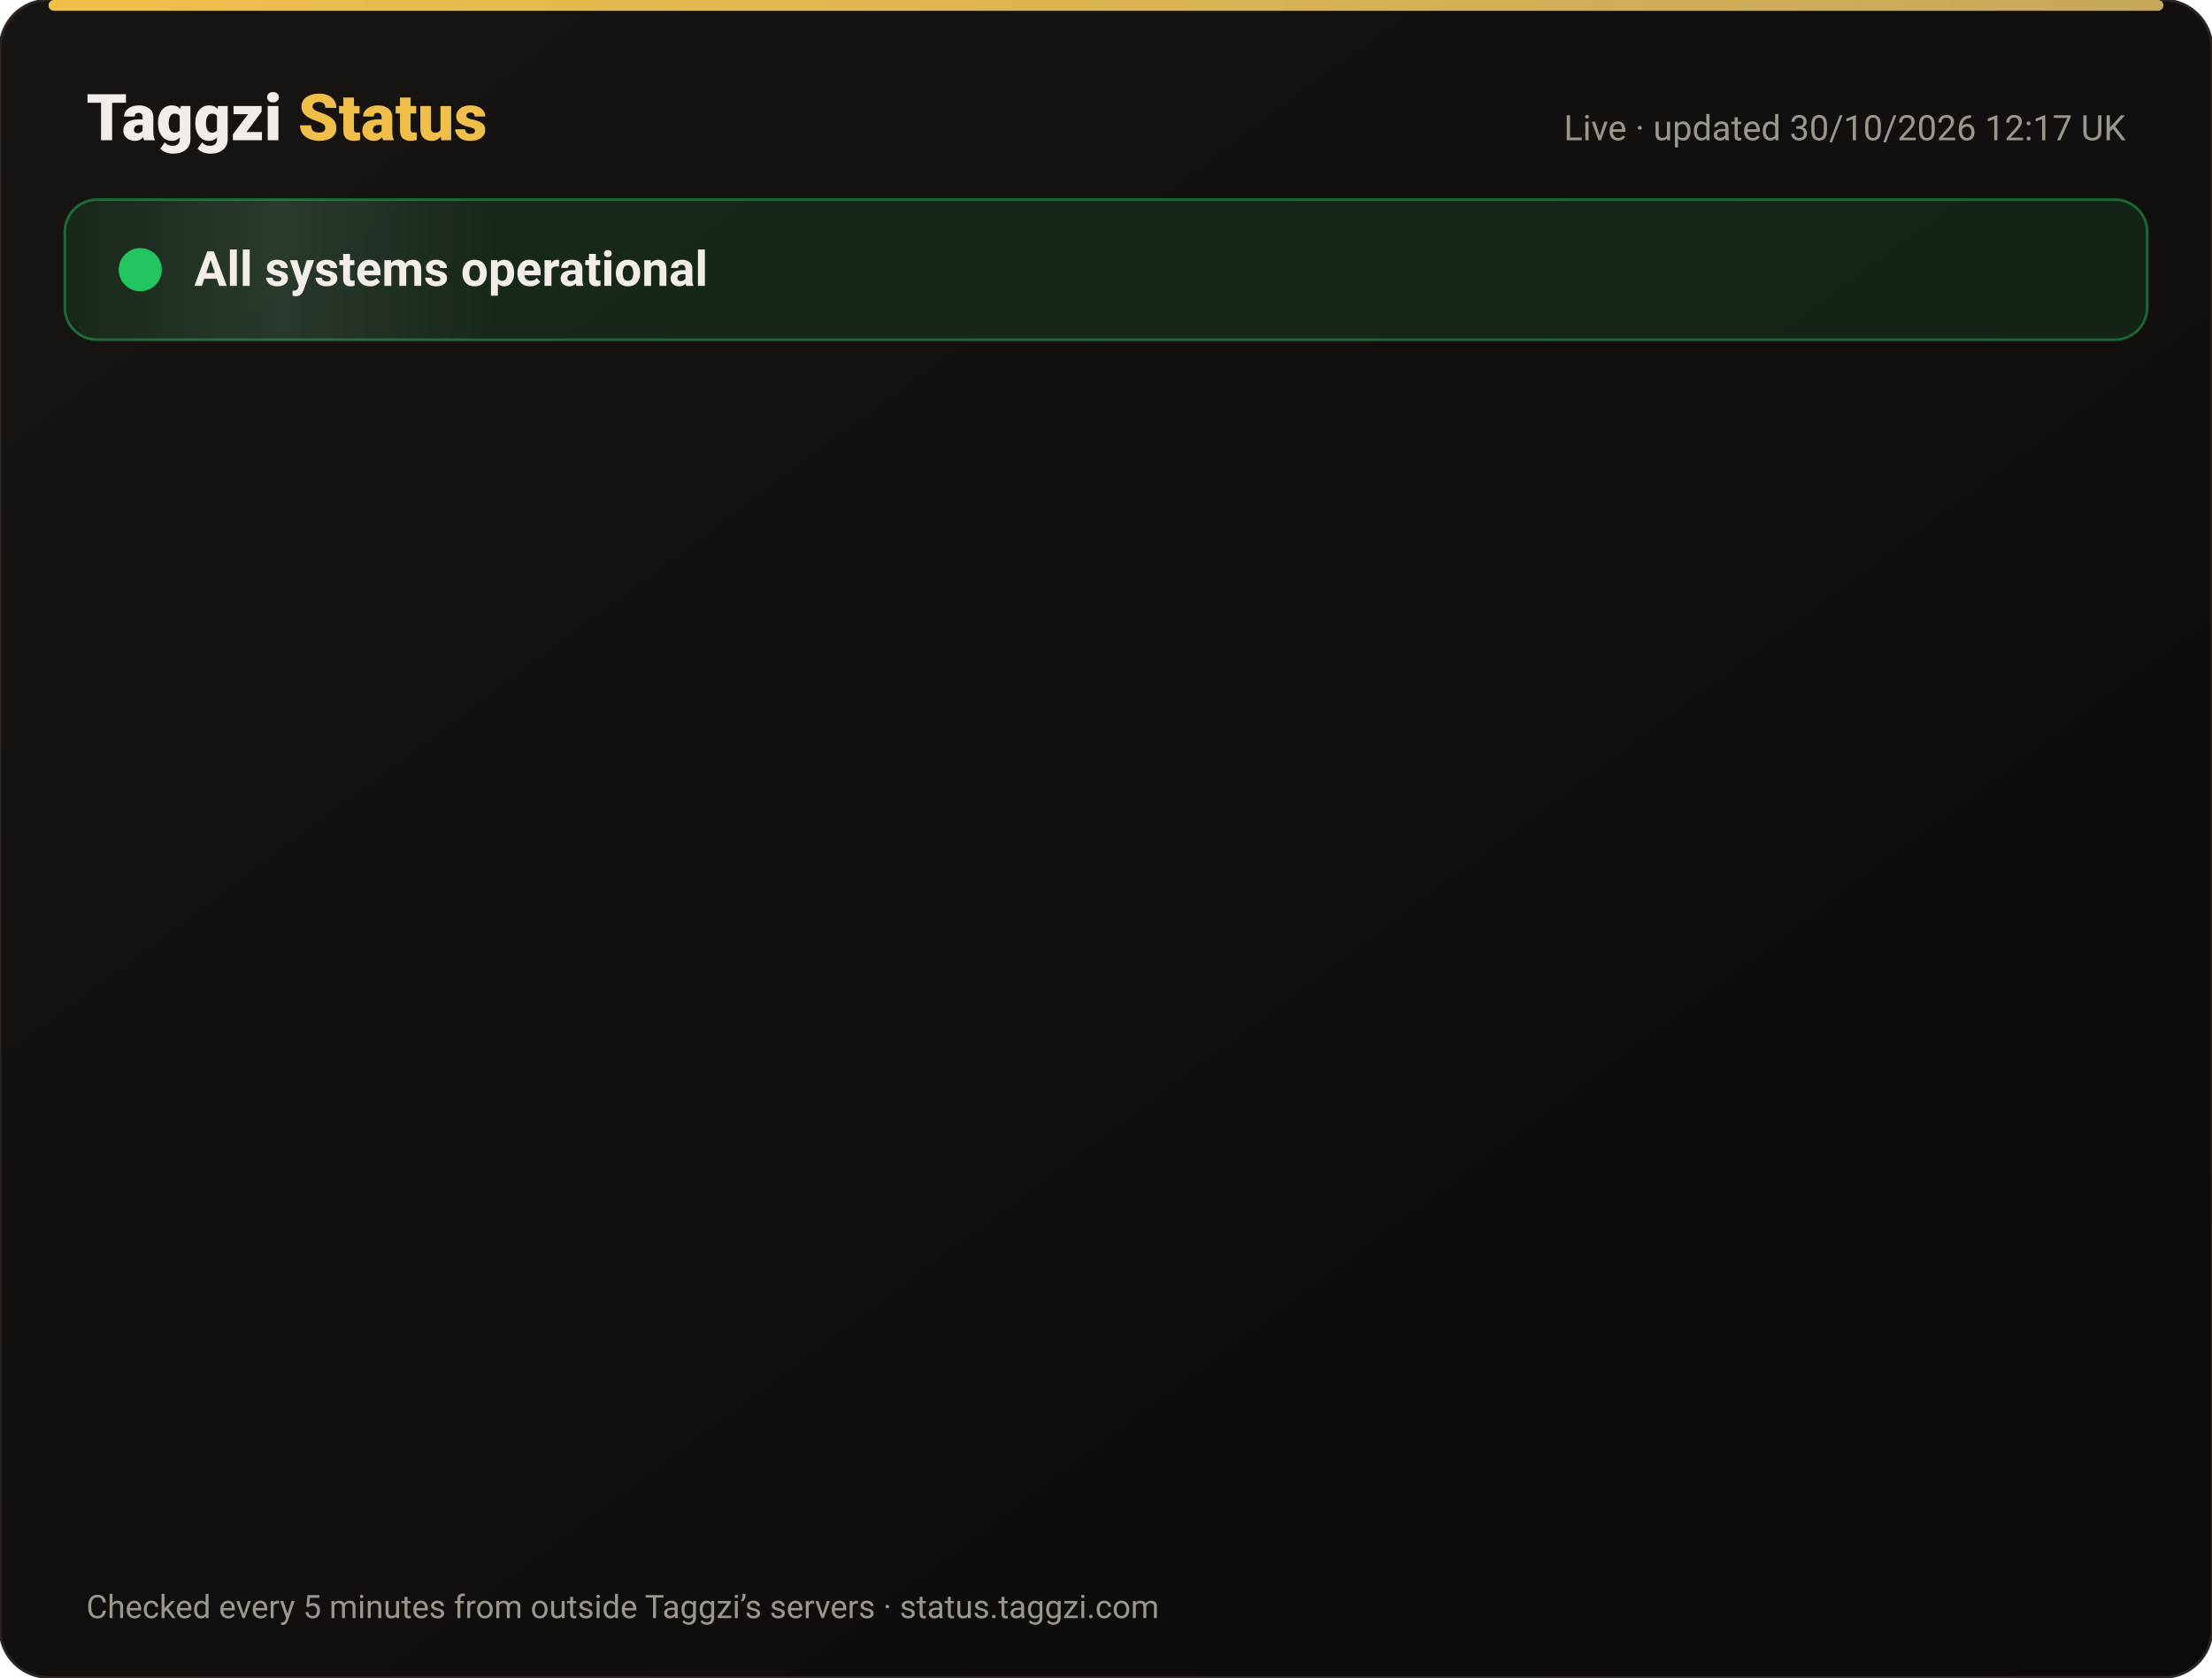
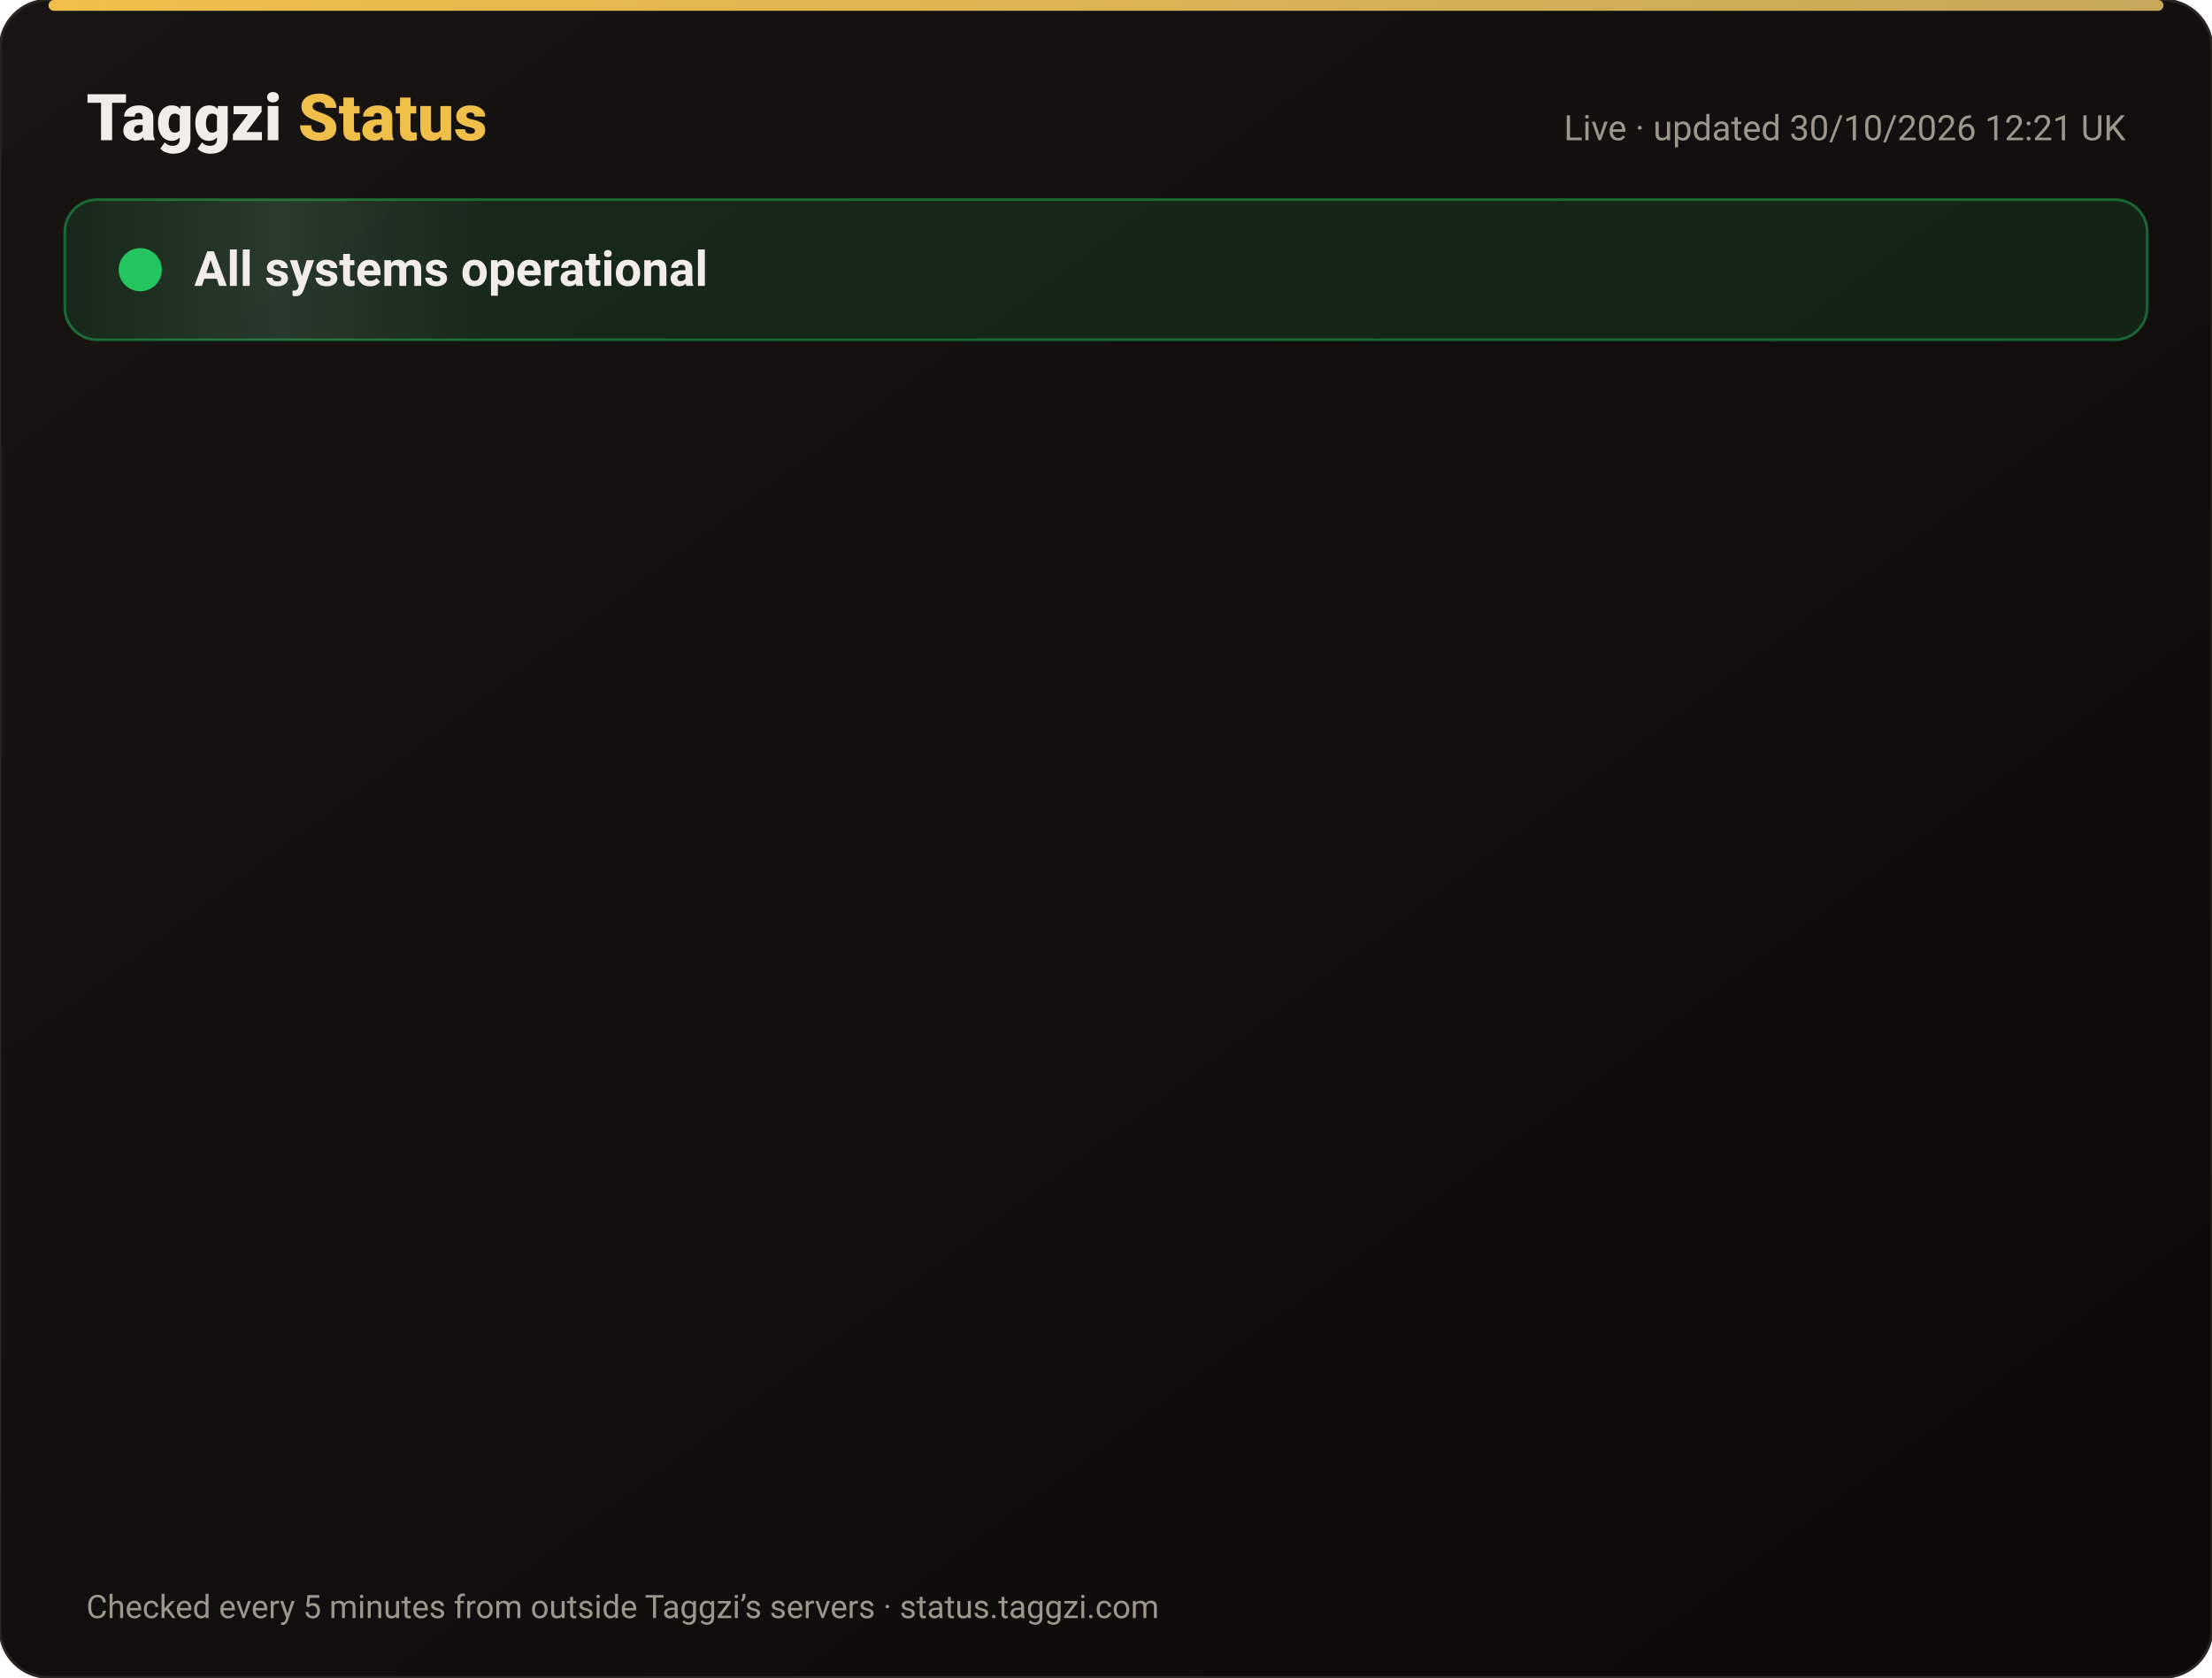
<svg xmlns="http://www.w3.org/2000/svg" width="820" height="622" viewBox="0 0 820 622" font-family="-apple-system,Segoe UI,Roboto,Helvetica,Arial,sans-serif">
  <defs>
    <linearGradient id="bg" x1="0" y1="0" x2="1" y2="1">
      <stop offset="0" stop-color="#171412" />
      <stop offset="1" stop-color="#0C0A09" />
    </linearGradient>
    <linearGradient id="gold" x1="0" x2="1">
      <stop offset="0" stop-color="#F0BF4A" />
      <stop offset="1" stop-color="#c6a85b" />
    </linearGradient>
    <linearGradient id="shine" x1="0" x2="1">
      <stop offset="0" stop-color="#fff" stop-opacity="0" />
      <stop offset=".5" stop-color="#fff" stop-opacity=".08" />
      <stop offset="1" stop-color="#fff" stop-opacity="0" />
    </linearGradient>
  </defs>
  <rect width="820" height="622" rx="18" fill="url(#bg)" stroke="#2a2521" />
  <rect x="18" y="0" width="784" height="4" rx="2" fill="url(#gold)" />
  <text x="32" y="52" font-size="24" font-weight="800" fill="#F2EDE8">Taggzi <tspan fill="#F0BF4A">Status</tspan>
  </text>
-   <text x="788" y="52" font-size="13" fill="#9C968C" text-anchor="end">Live · updated 30/10/2026 12:17 UK</text>
+   <text x="788" y="52" font-size="13" fill="#9C968C" text-anchor="end">Live · updated 30/10/2026 12:21 UK</text>
  <rect x="24" y="74" width="772" height="52" rx="12" fill="#22c55e" fill-opacity=".12" stroke="#22c55e" stroke-opacity=".45" />
  <rect x="24" y="74" width="160" height="52" rx="12" fill="url(#shine)">
    <animate attributeName="x" from="-160" to="820" dur="4s" repeatCount="indefinite" />
  </rect>
  <circle cx="52" cy="100" r="7" fill="#22c55e" />
  <circle cx="52" cy="100" r="7" fill="none" stroke="#22c55e" stroke-width="2">
    <animate attributeName="r" values="7;15;7" dur="2s" repeatCount="indefinite" />
    <animate attributeName="opacity" values=".9;0;.9" dur="2s" repeatCount="indefinite" />
  </circle>
  <text x="72" y="106" font-size="18" font-weight="700" fill="#F2EDE8">All systems operational</text>
  <g opacity="0">
    <animate attributeName="opacity" from="0" to="1" begin="0.00s" dur=".6s" fill="freeze" />
    <line x1="32" y1="188" x2="788" y2="188" stroke="#2a2521" />
    <circle cx="44" cy="166" r="6" fill="#22c55e">
      <animate attributeName="opacity" values="1;.45;1" dur="2.4s" begin="0.00s" repeatCount="indefinite" />
    </circle>
    <text x="62" y="171" font-size="15" font-weight="650" fill="#F2EDE8">Website</text>
    <text x="630" y="171" font-size="13" fill="#9C968C" text-anchor="end">99.96% uptime</text>
    <rect x="648" y="154" width="140" height="24" rx="12" fill="#22c55e" fill-opacity=".14" stroke="#22c55e" stroke-opacity=".5" />
    <text x="718" y="171" font-size="12" font-weight="700" fill="#22c55e" text-anchor="middle">Operational</text>
  </g>
  <g opacity="0">
    <animate attributeName="opacity" from="0" to="1" begin="0.15s" dur=".6s" fill="freeze" />
    <line x1="32" y1="234" x2="788" y2="234" stroke="#2a2521" />
    <circle cx="44" cy="212" r="6" fill="#22c55e">
      <animate attributeName="opacity" values="1;.45;1" dur="2.4s" begin="0.15s" repeatCount="indefinite" />
    </circle>
    <text x="62" y="217" font-size="15" font-weight="650" fill="#F2EDE8">Tag scans</text>
    <text x="630" y="217" font-size="13" fill="#9C968C" text-anchor="end">99.96% uptime</text>
    <rect x="648" y="200" width="140" height="24" rx="12" fill="#22c55e" fill-opacity=".14" stroke="#22c55e" stroke-opacity=".5" />
    <text x="718" y="217" font-size="12" font-weight="700" fill="#22c55e" text-anchor="middle">Operational</text>
  </g>
  <g opacity="0">
    <animate attributeName="opacity" from="0" to="1" begin="0.30s" dur=".6s" fill="freeze" />
    <line x1="32" y1="280" x2="788" y2="280" stroke="#2a2521" />
    <circle cx="44" cy="258" r="6" fill="#22c55e">
      <animate attributeName="opacity" values="1;.45;1" dur="2.4s" begin="0.30s" repeatCount="indefinite" />
    </circle>
    <text x="62" y="263" font-size="15" font-weight="650" fill="#F2EDE8">Manual tag lookup</text>
    <text x="630" y="263" font-size="13" fill="#9C968C" text-anchor="end">99.96% uptime</text>
    <rect x="648" y="246" width="140" height="24" rx="12" fill="#22c55e" fill-opacity=".14" stroke="#22c55e" stroke-opacity=".5" />
    <text x="718" y="263" font-size="12" font-weight="700" fill="#22c55e" text-anchor="middle">Operational</text>
  </g>
  <g opacity="0">
    <animate attributeName="opacity" from="0" to="1" begin="0.45s" dur=".6s" fill="freeze" />
    <line x1="32" y1="326" x2="788" y2="326" stroke="#2a2521" />
    <circle cx="44" cy="304" r="6" fill="#22c55e">
      <animate attributeName="opacity" values="1;.45;1" dur="2.4s" begin="0.45s" repeatCount="indefinite" />
    </circle>
    <text x="62" y="309" font-size="15" font-weight="650" fill="#F2EDE8">App &amp; login</text>
    <text x="630" y="309" font-size="13" fill="#9C968C" text-anchor="end">99.96% uptime</text>
    <rect x="648" y="292" width="140" height="24" rx="12" fill="#22c55e" fill-opacity=".14" stroke="#22c55e" stroke-opacity=".5" />
    <text x="718" y="309" font-size="12" font-weight="700" fill="#22c55e" text-anchor="middle">Operational</text>
  </g>
  <g opacity="0">
    <animate attributeName="opacity" from="0" to="1" begin="0.60s" dur=".6s" fill="freeze" />
    <line x1="32" y1="372" x2="788" y2="372" stroke="#2a2521" />
    <circle cx="44" cy="350" r="6" fill="#22c55e">
      <animate attributeName="opacity" values="1;.45;1" dur="2.4s" begin="0.60s" repeatCount="indefinite" />
    </circle>
    <text x="62" y="355" font-size="15" font-weight="650" fill="#F2EDE8">Community alerts</text>
    <text x="630" y="355" font-size="13" fill="#9C968C" text-anchor="end">99.96% uptime</text>
    <rect x="648" y="338" width="140" height="24" rx="12" fill="#22c55e" fill-opacity=".14" stroke="#22c55e" stroke-opacity=".5" />
    <text x="718" y="355" font-size="12" font-weight="700" fill="#22c55e" text-anchor="middle">Operational</text>
  </g>
  <g opacity="0">
    <animate attributeName="opacity" from="0" to="1" begin="0.75s" dur=".6s" fill="freeze" />
    <line x1="32" y1="418" x2="788" y2="418" stroke="#2a2521" />
    <circle cx="44" cy="396" r="6" fill="#22c55e">
      <animate attributeName="opacity" values="1;.45;1" dur="2.4s" begin="0.75s" repeatCount="indefinite" />
    </circle>
    <text x="62" y="401" font-size="15" font-weight="650" fill="#F2EDE8">Private calling</text>
    <text x="630" y="401" font-size="13" fill="#9C968C" text-anchor="end">99.96% uptime</text>
    <rect x="648" y="384" width="140" height="24" rx="12" fill="#22c55e" fill-opacity=".14" stroke="#22c55e" stroke-opacity=".5" />
    <text x="718" y="401" font-size="12" font-weight="700" fill="#22c55e" text-anchor="middle">Operational</text>
  </g>
  <g opacity="0">
    <animate attributeName="opacity" from="0" to="1" begin="0.90s" dur=".6s" fill="freeze" />
    <line x1="32" y1="464" x2="788" y2="464" stroke="#2a2521" />
    <circle cx="44" cy="442" r="6" fill="#22c55e">
      <animate attributeName="opacity" values="1;.45;1" dur="2.4s" begin="0.90s" repeatCount="indefinite" />
    </circle>
    <text x="62" y="447" font-size="15" font-weight="650" fill="#F2EDE8">Payments</text>
    <text x="630" y="447" font-size="13" fill="#9C968C" text-anchor="end">99.94% uptime</text>
    <rect x="648" y="430" width="140" height="24" rx="12" fill="#22c55e" fill-opacity=".14" stroke="#22c55e" stroke-opacity=".5" />
    <text x="718" y="447" font-size="12" font-weight="700" fill="#22c55e" text-anchor="middle">Operational</text>
  </g>
  <g opacity="0">
    <animate attributeName="opacity" from="0" to="1" begin="1.05s" dur=".6s" fill="freeze" />
    <line x1="32" y1="510" x2="788" y2="510" stroke="#2a2521" />
    <circle cx="44" cy="488" r="6" fill="#22c55e">
      <animate attributeName="opacity" values="1;.45;1" dur="2.4s" begin="1.05s" repeatCount="indefinite" />
    </circle>
    <text x="62" y="493" font-size="15" font-weight="650" fill="#F2EDE8">Email &amp; support</text>
    <text x="630" y="493" font-size="13" fill="#9C968C" text-anchor="end">99.96% uptime</text>
    <rect x="648" y="476" width="140" height="24" rx="12" fill="#22c55e" fill-opacity=".14" stroke="#22c55e" stroke-opacity=".5" />
    <text x="718" y="493" font-size="12" font-weight="700" fill="#22c55e" text-anchor="middle">Operational</text>
  </g>
  <g opacity="0">
    <animate attributeName="opacity" from="0" to="1" begin="1.20s" dur=".6s" fill="freeze" />
    <line x1="32" y1="556" x2="788" y2="556" stroke="#2a2521" />
    <circle cx="44" cy="534" r="6" fill="#22c55e">
      <animate attributeName="opacity" values="1;.45;1" dur="2.4s" begin="1.20s" repeatCount="indefinite" />
    </circle>
    <text x="62" y="539" font-size="15" font-weight="650" fill="#F2EDE8">Secure connection (SSL)</text>
    <text x="630" y="539" font-size="13" fill="#9C968C" text-anchor="end">100.00% uptime</text>
    <rect x="648" y="522" width="140" height="24" rx="12" fill="#22c55e" fill-opacity=".14" stroke="#22c55e" stroke-opacity=".5" />
    <text x="718" y="539" font-size="12" font-weight="700" fill="#22c55e" text-anchor="middle">Operational</text>
  </g>
  <text x="32" y="600" font-size="12" fill="#9C968C">Checked every 5 minutes from outside Taggzi’s servers · status.taggzi.com</text>
</svg>
